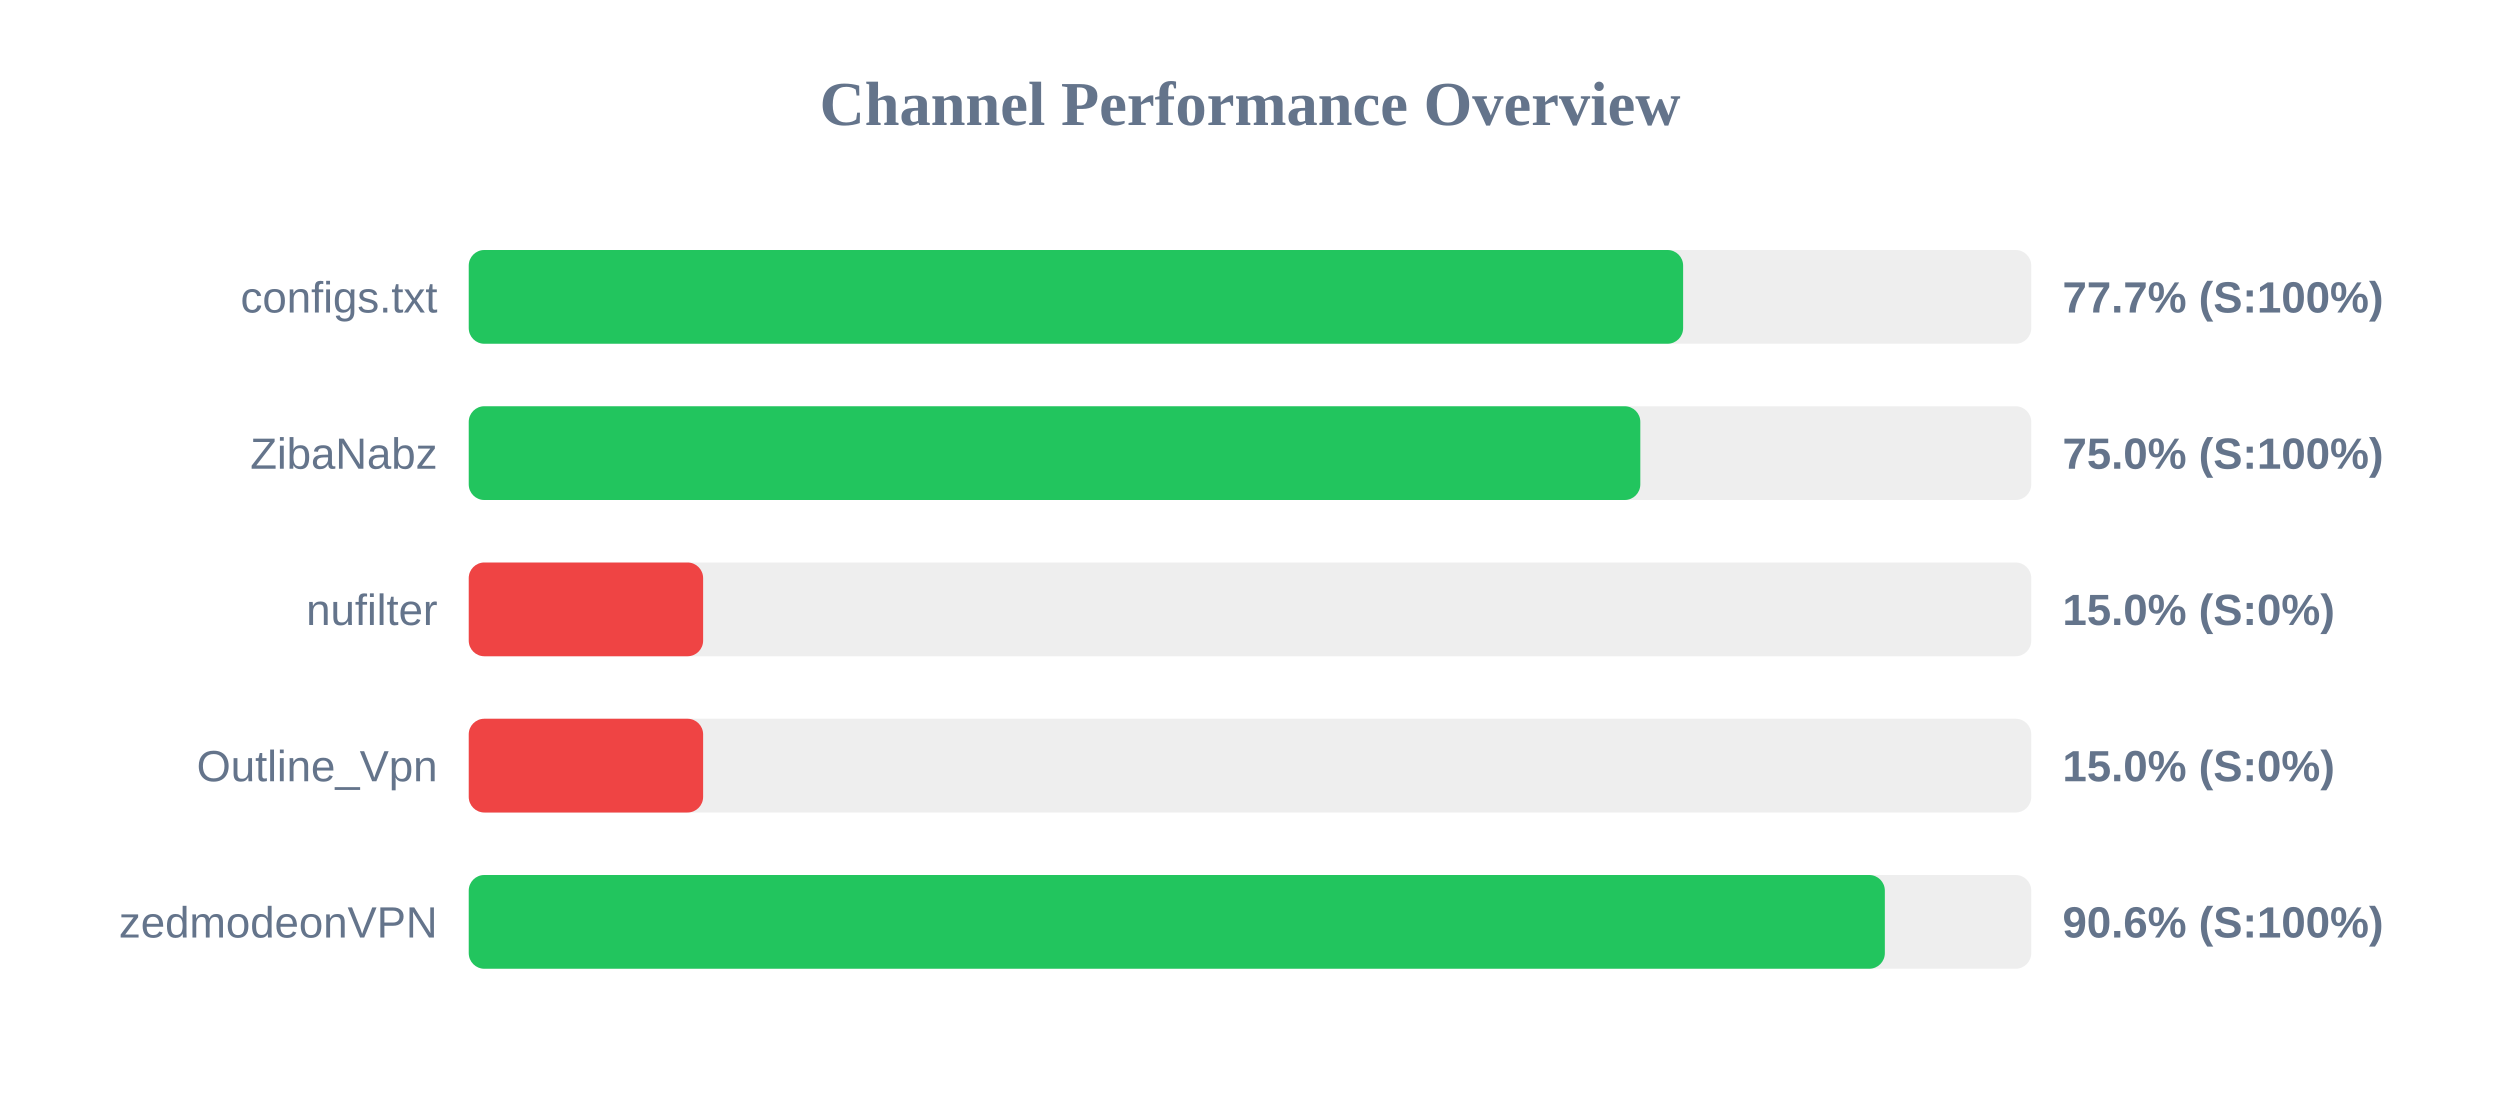
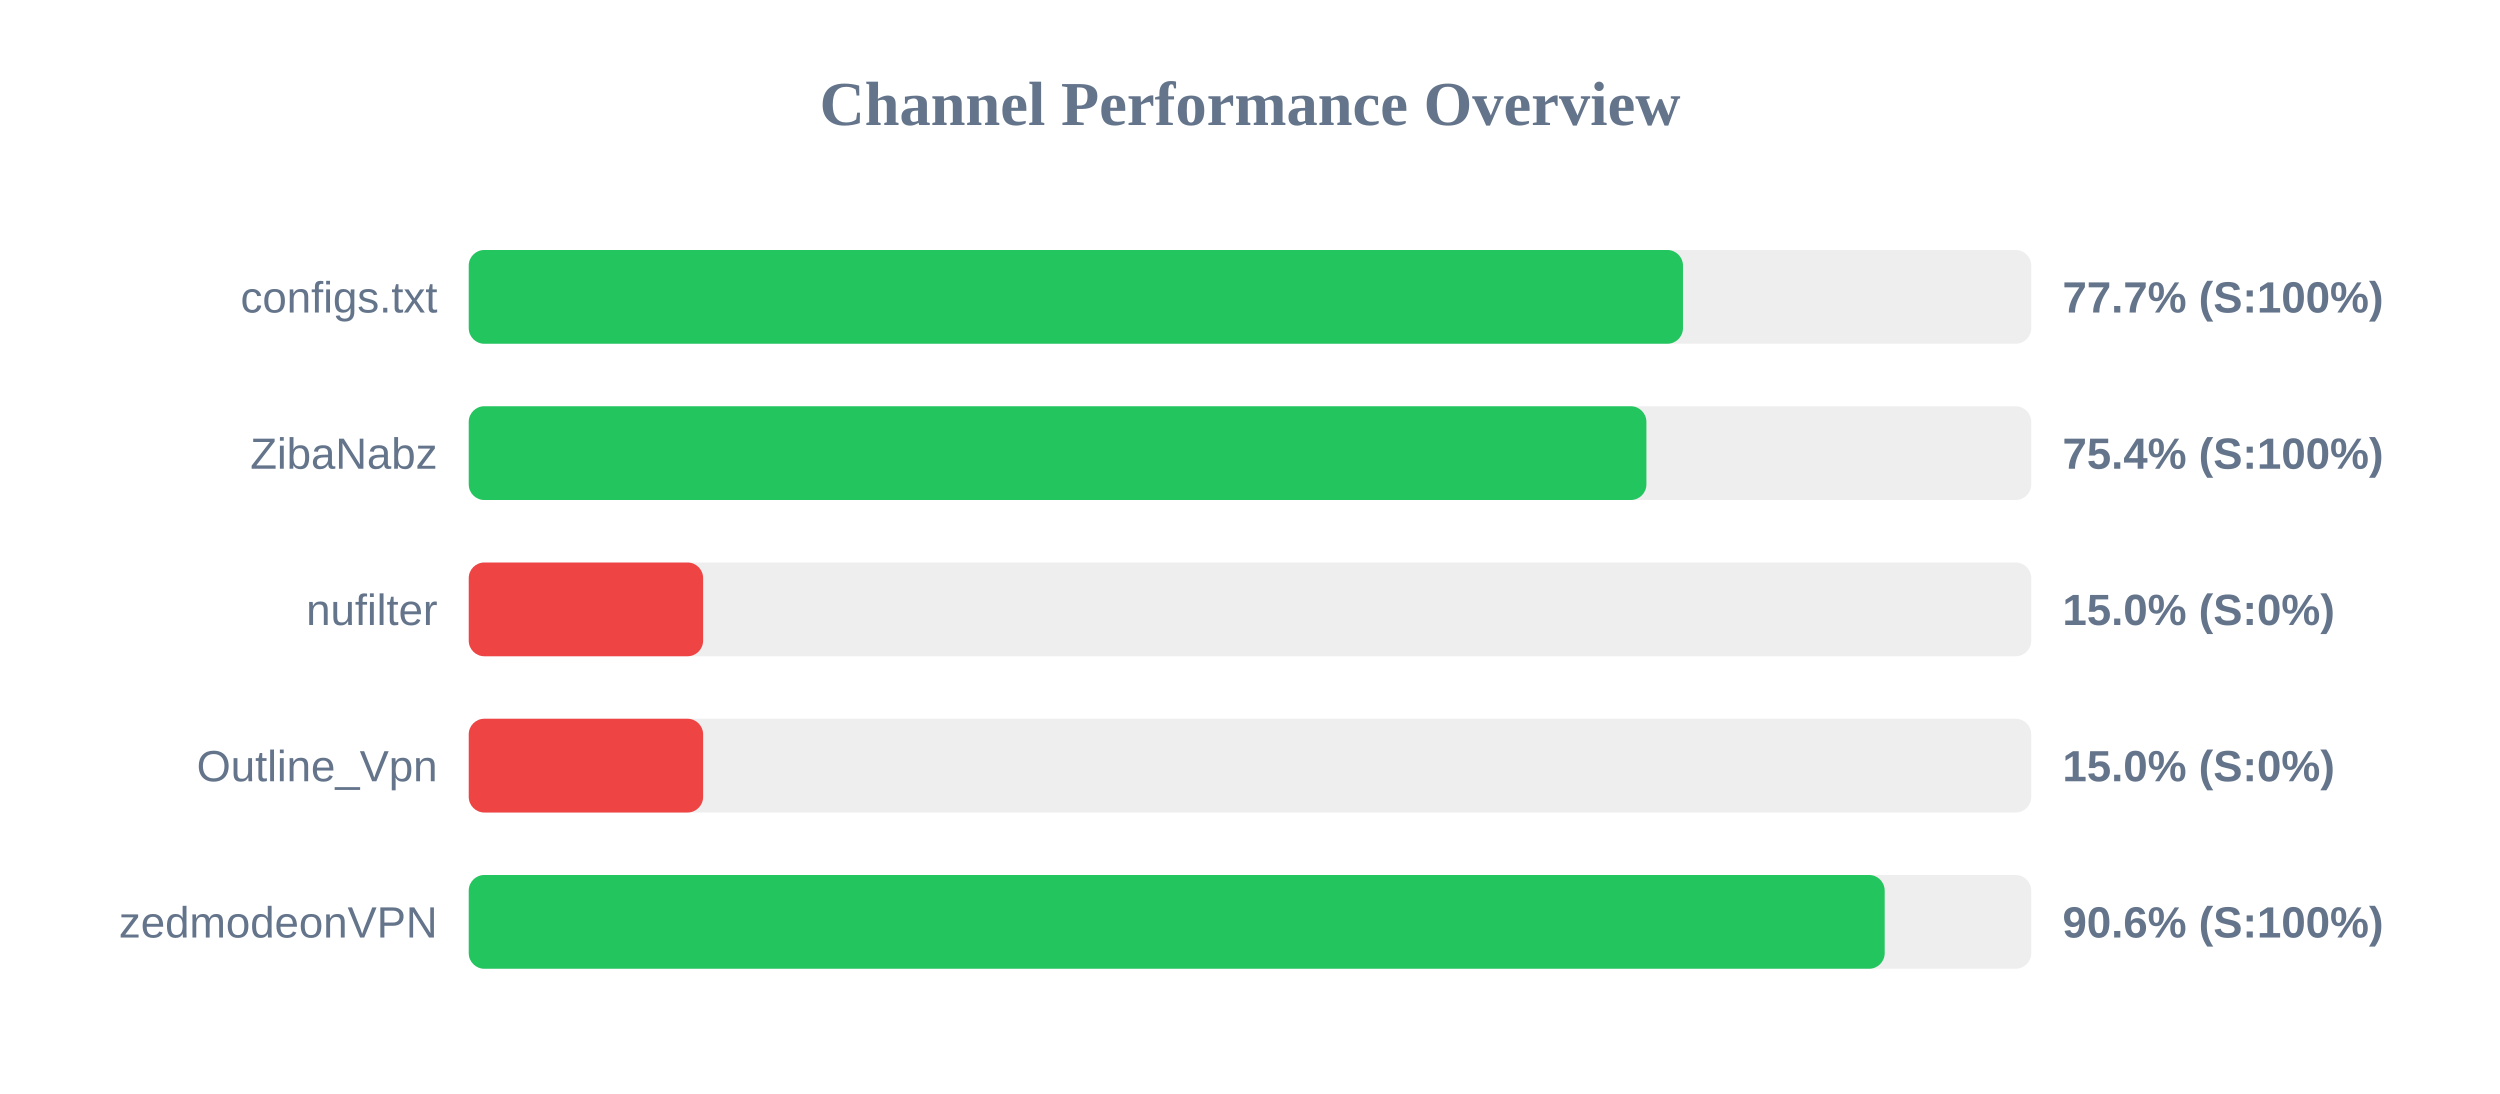
<svg xmlns="http://www.w3.org/2000/svg" width="800" height="350" version="1.1">
  <style>
        .row { font: 14px Arial; fill: #64748b; }
        .score { font: bold 14px Arial; fill: #64748b; }
    </style>
  <text x="400" y="40" text-anchor="middle" font-size="20px" font-weight="bold" fill="#64748b">Channel Performance Overview</text>
  <rect x="150" y="80" width="500" height="30" fill="#eee" rx="5" />
-   <rect x="150" y="80" width="388.6" height="30" fill="#22c55e" rx="5" />
+   <rect x="150" y="80" width="388.55" height="30" fill="#22c55e" rx="5" />
  <text x="140" y="100" text-anchor="end" class="row">configs.txt</text>
  <text x="660" y="100" text-anchor="start" class="score">77.7% (S:100%)</text>
  <rect x="150" y="130" width="500" height="30" fill="#eee" rx="5" />
-   <rect x="150" y="130" width="374.9" height="30" fill="#22c55e" rx="5" />
+   <rect x="150" y="130" width="376.85" height="30" fill="#22c55e" rx="5" />
  <text x="140" y="150" text-anchor="end" class="row">ZibaNabz</text>
-   <text x="660" y="150" text-anchor="start" class="score">75.0% (S:100%)</text>
+   <text x="660" y="150" text-anchor="start" class="score">75.4% (S:100%)</text>
  <rect x="150" y="180" width="500" height="30" fill="#eee" rx="5" />
  <rect x="150" y="180" width="75.0" height="30" fill="#ef4444" rx="5" />
  <text x="140" y="200" text-anchor="end" class="row">nufilter</text>
  <text x="660" y="200" text-anchor="start" class="score">15.0% (S:0%)</text>
  <rect x="150" y="230" width="500" height="30" fill="#eee" rx="5" />
  <rect x="150" y="230" width="75.0" height="30" fill="#ef4444" rx="5" />
  <text x="140" y="250" text-anchor="end" class="row">Outline_Vpn</text>
  <text x="660" y="250" text-anchor="start" class="score">15.0% (S:0%)</text>
  <rect x="150" y="280" width="500" height="30" fill="#eee" rx="5" />
-   <rect x="150" y="280" width="453.15" height="30" fill="#22c55e" rx="5" />
+   <rect x="150" y="280" width="453.1" height="30" fill="#22c55e" rx="5" />
  <text x="140" y="300" text-anchor="end" class="row">zedmodeonVPN</text>
  <text x="660" y="300" text-anchor="start" class="score">90.6% (S:100%)</text>
</svg>
